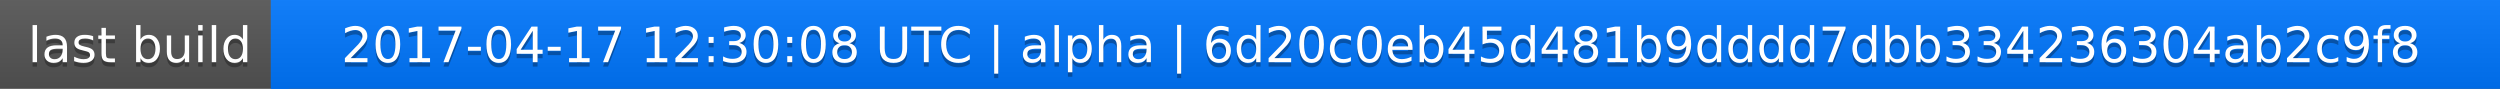
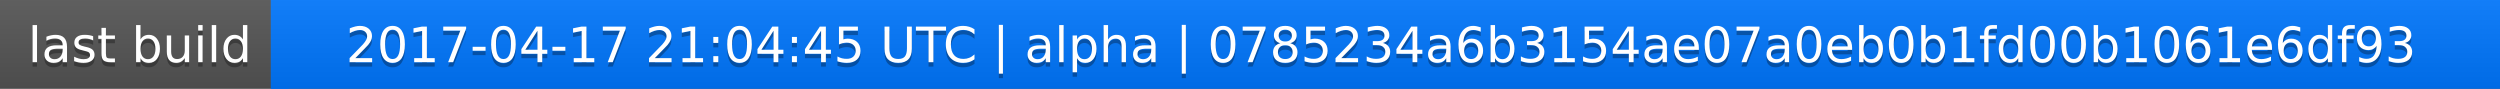
<svg xmlns="http://www.w3.org/2000/svg" width="563" height="20">
  <linearGradient id="a" x2="0" y2="100%">
    <stop offset="0" stop-color="#bbb" stop-opacity=".1" />
    <stop offset="1" stop-opacity=".1" />
  </linearGradient>
  <rect rx="0" width="563" height="20" fill="#555" />
  <rect rx="0" x="61" width="502" height="20" fill="#07f" />
  <path fill="#07f" d="M61 0h4v20h-4z" />
  <rect rx="0" width="563" height="20" fill="url(#a)" />
  <g fill="#fff" text-anchor="middle" font-family="DejaVu Sans,Verdana,Geneva,sans-serif" font-size="11">
    <text x="31.5" y="15" fill="#010101" fill-opacity=".3">last build</text>
    <text x="31.5" y="14">last build</text>
-     <text x="311" y="15" fill="#010101" fill-opacity=".3">2017-04-17 12:30:08 UTC | alpha | 6d20c0eb45d481b9dddd7dbb334236304ab2c9f8</text>
-     <text x="311" y="14">2017-04-17 12:30:08 UTC | alpha | 6d20c0eb45d481b9dddd7dbb334236304ab2c9f8</text>
+     <text x="311" y="15" fill="#010101" fill-opacity=".3">2017-04-17 21:04:45 UTC | alpha | 0785234a6b3154ae07a0eb0b1fd00b1061e6df93</text>
+     <text x="311" y="14">2017-04-17 21:04:45 UTC | alpha | 0785234a6b3154ae07a0eb0b1fd00b1061e6df93</text>
  </g>
</svg>
